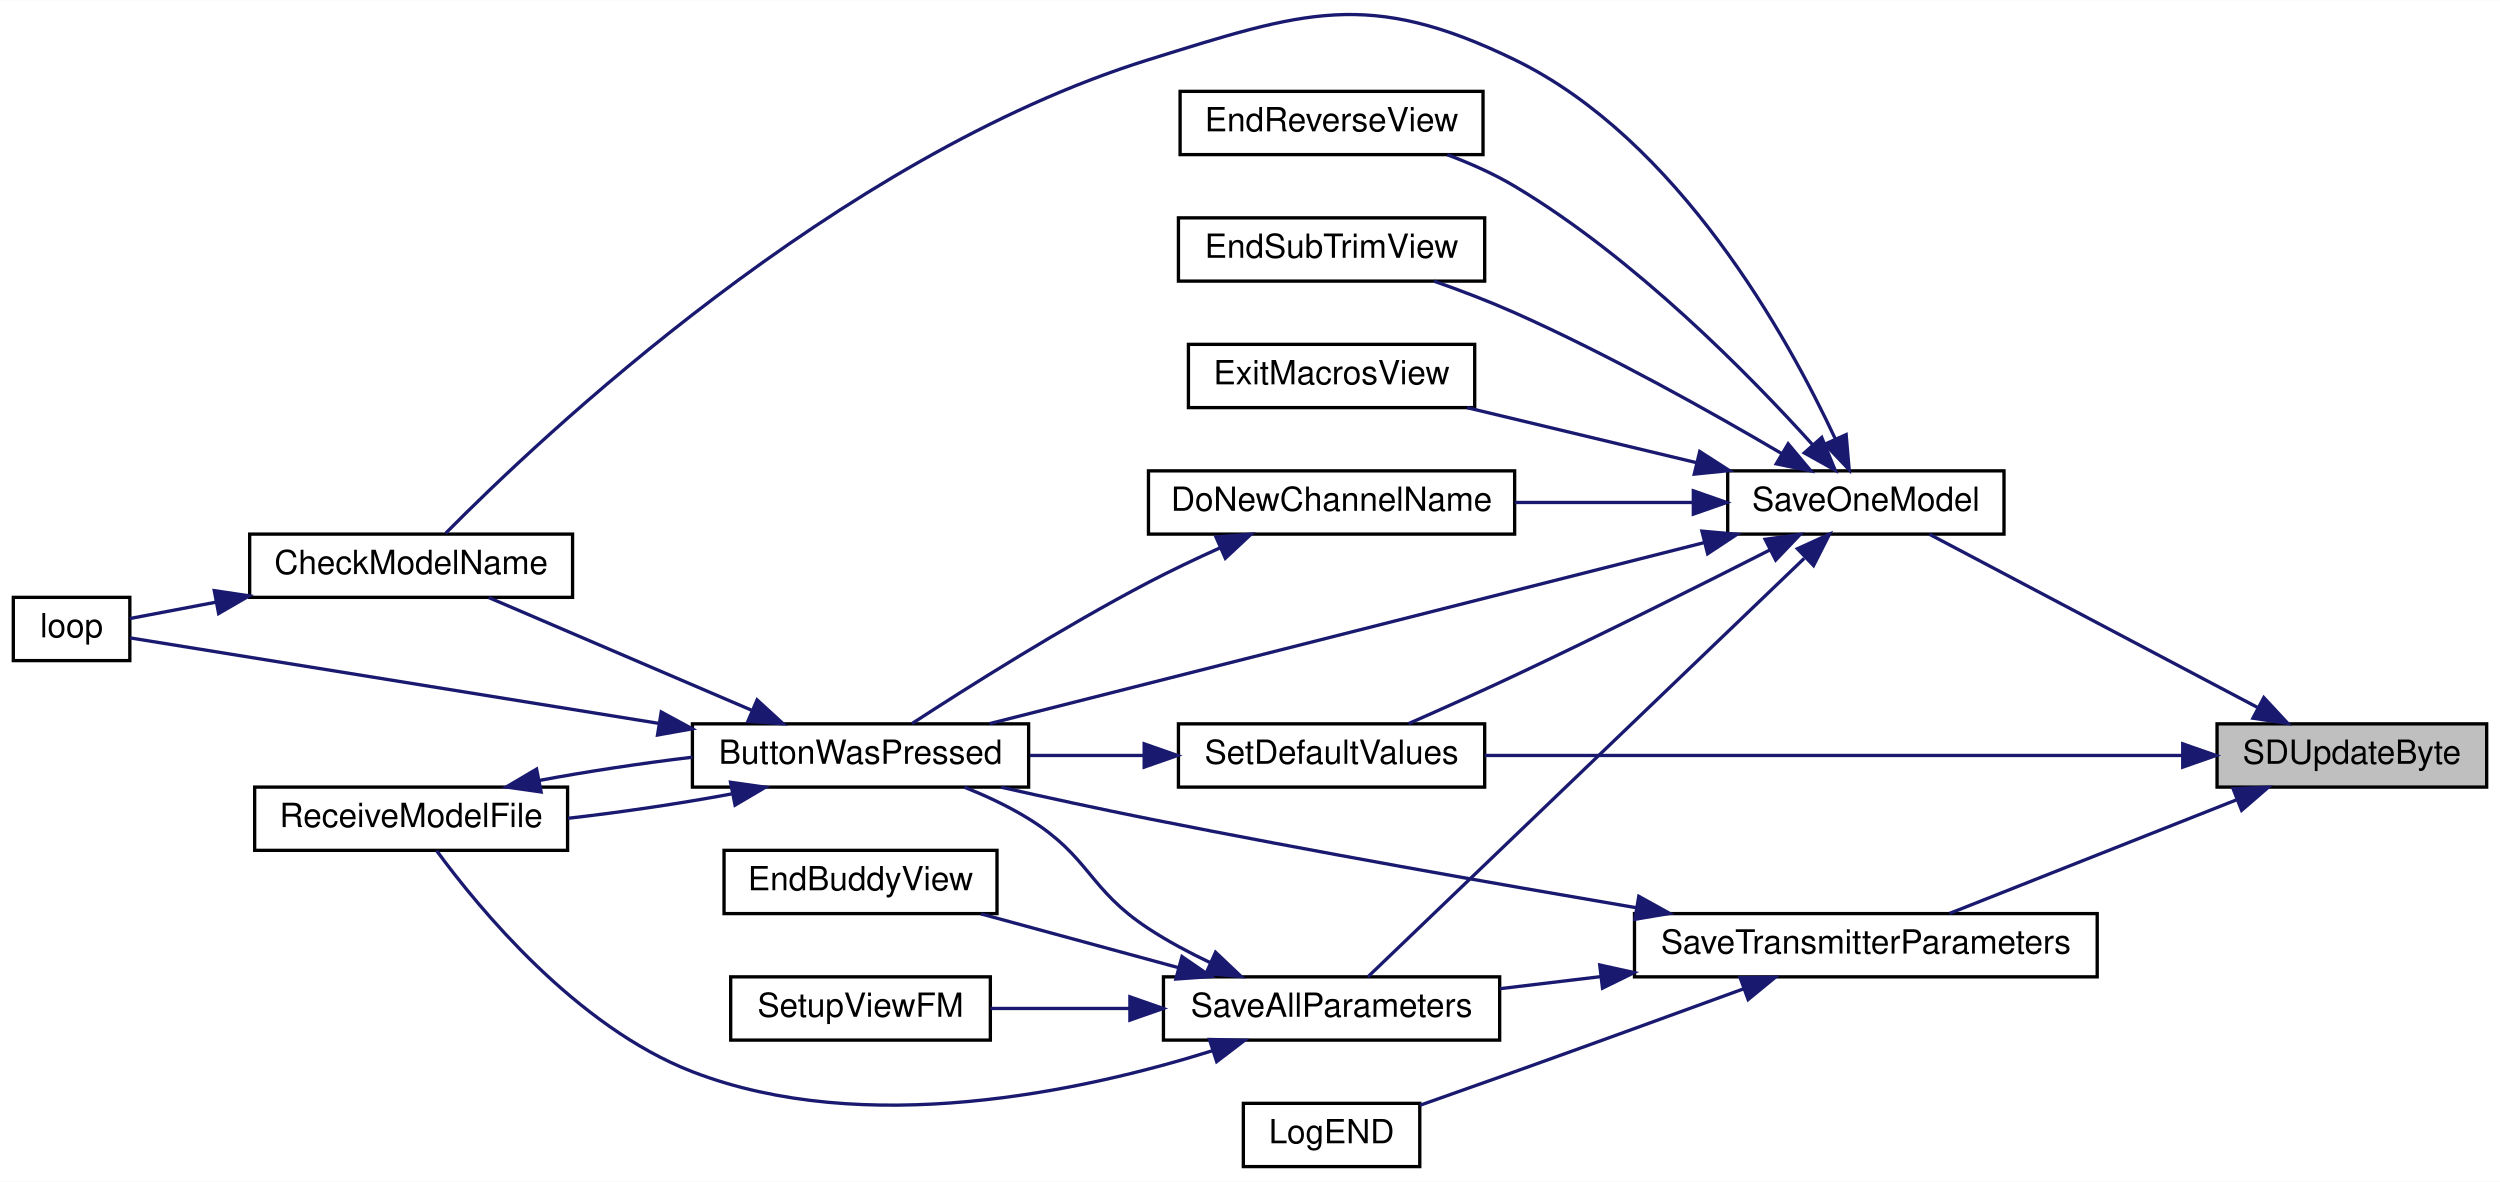
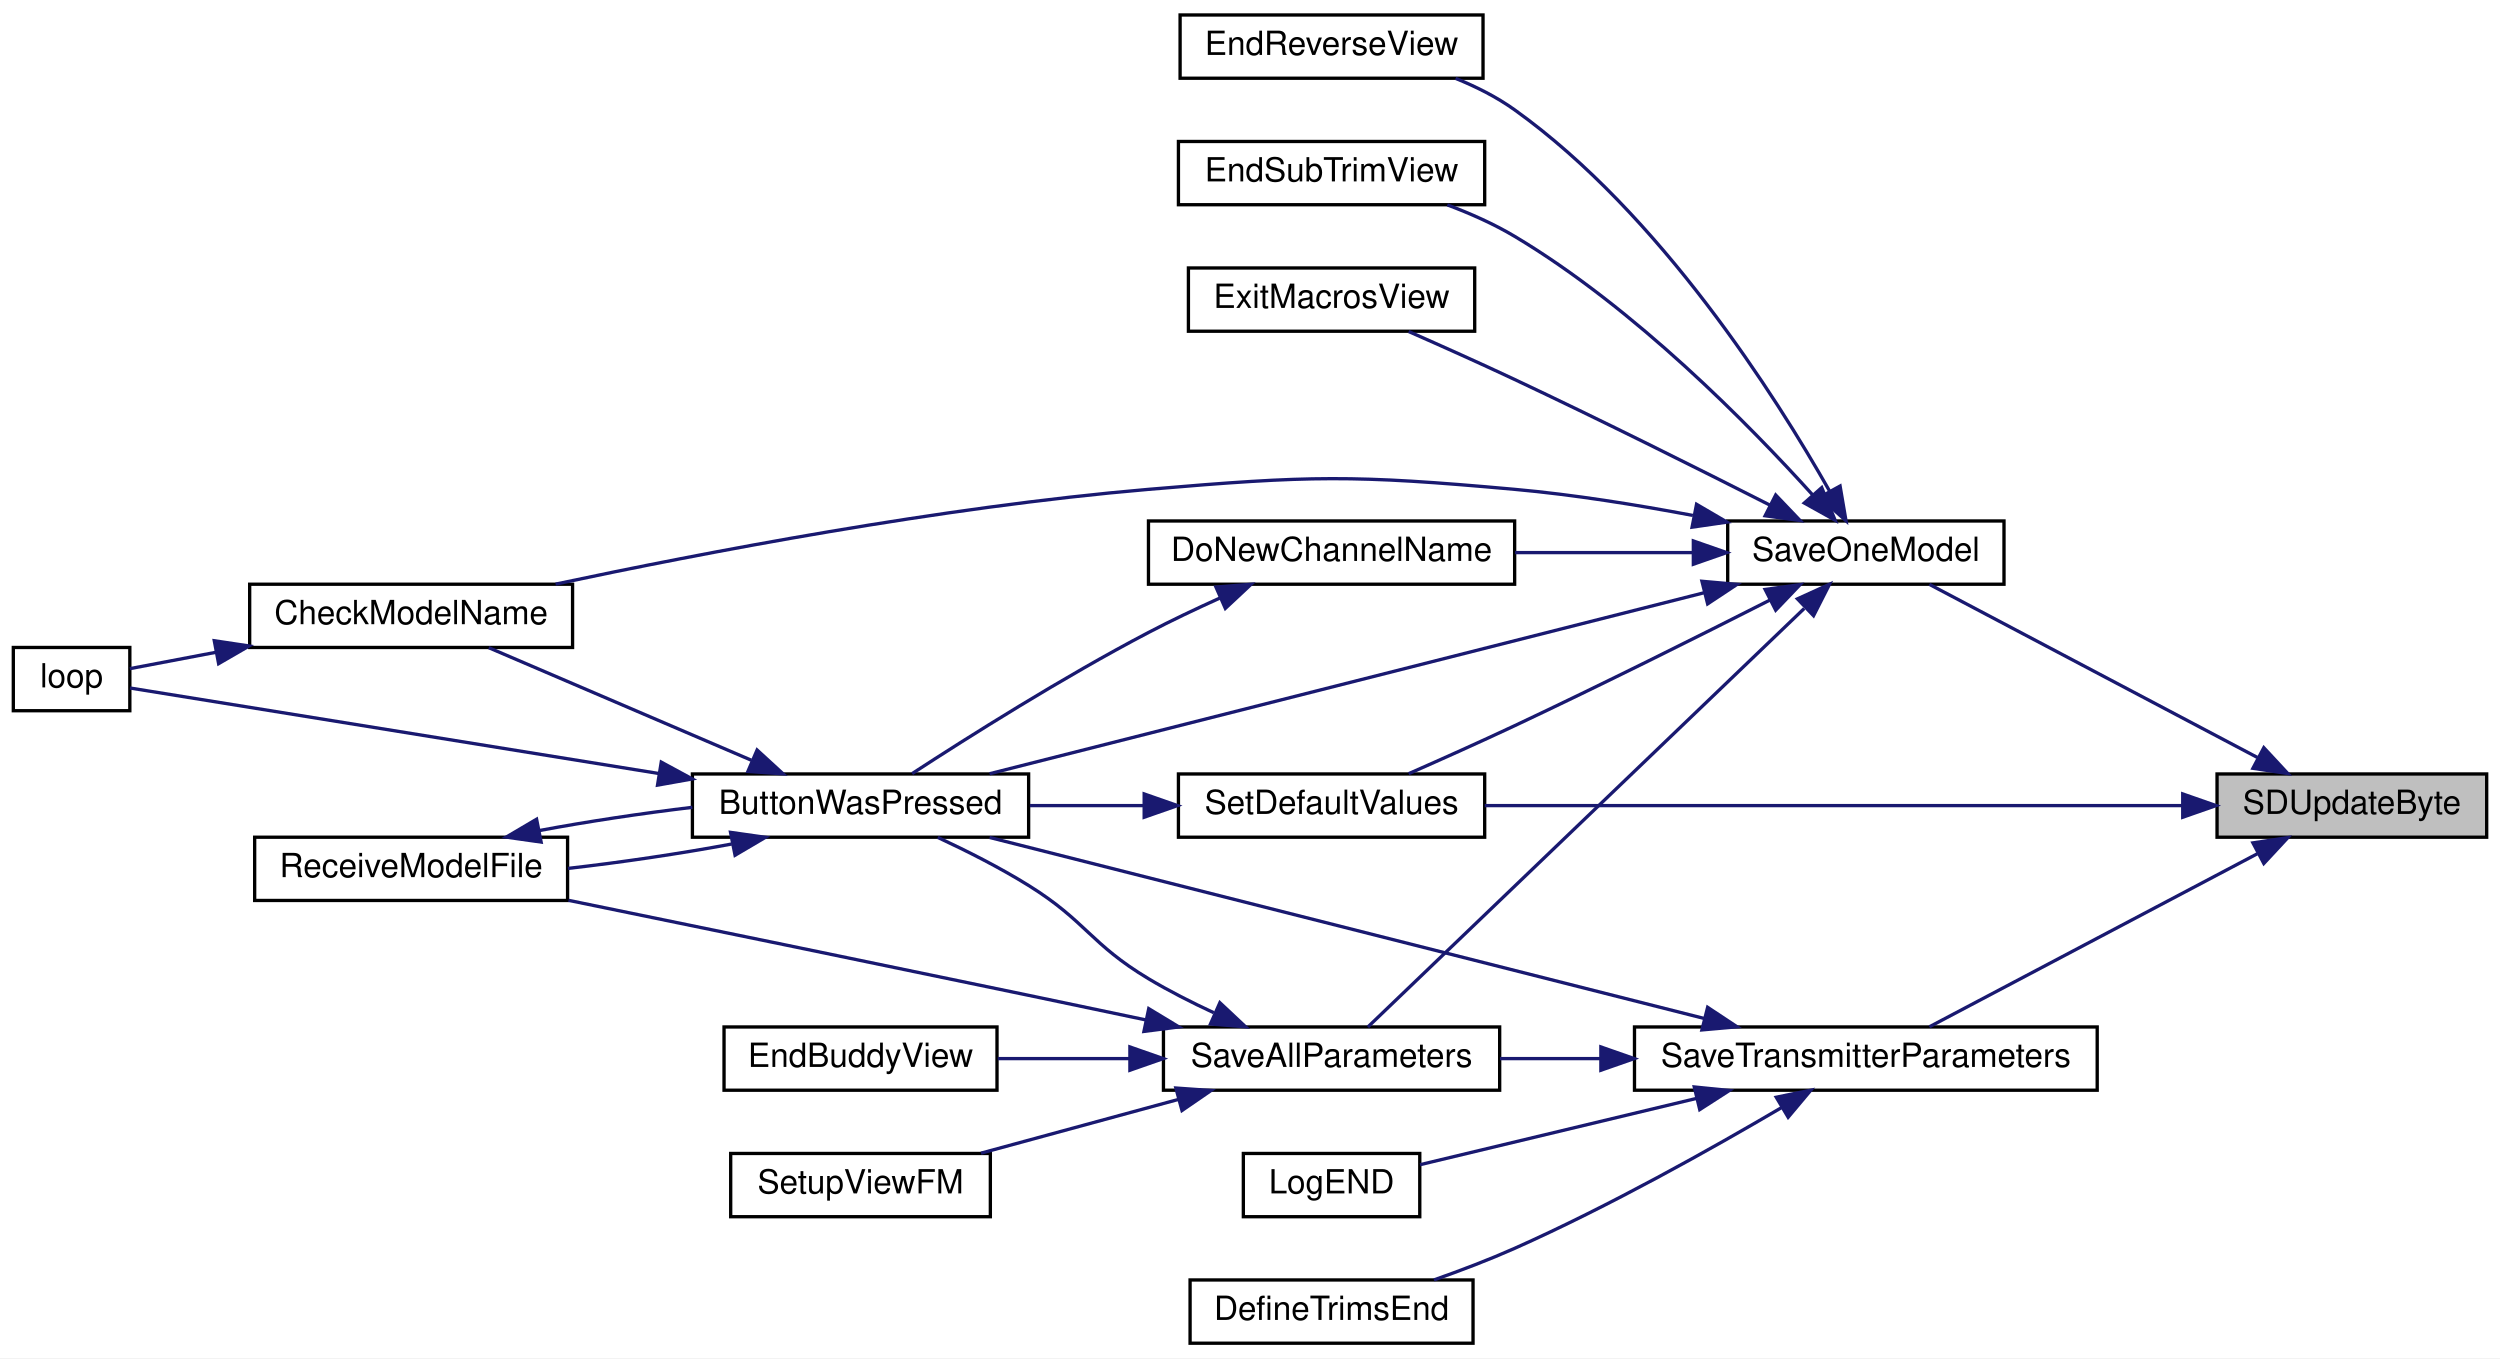
- <svg xmlns="http://www.w3.org/2000/svg" xmlns:xlink="http://www.w3.org/1999/xlink" width="751pt" height="355pt" viewBox="0.00 0.00 751.00 354.89">
-   <g id="graph0" class="graph" transform="scale(1 1) rotate(0) translate(4 350.89)">
-     <polygon fill="white" stroke="transparent" points="-4,4 -4,-350.89 747,-350.89 747,4 -4,4" />
+ <svg xmlns="http://www.w3.org/2000/svg" xmlns:xlink="http://www.w3.org/1999/xlink" width="751pt" height="408pt" viewBox="0.00 0.00 751.00 408.00">
+   <g id="graph0" class="graph" transform="scale(1 1) rotate(0) translate(4 404)">
+     <polygon fill="white" stroke="transparent" points="-4,4 -4,-404 747,-404 747,4 -4,4" />
    <g id="node1" class="node">
      <g id="a_node1">
        <a xlink:title=" ">
-           <polygon fill="#bfbfbf" stroke="black" points="662,-114.5 662,-133.5 743,-133.5 743,-114.5 662,-114.5" />
-           <text text-anchor="middle" x="702.5" y="-121.5" font-family="Helvetica,sans-Serif" font-size="10.00">SDUpdateByte</text>
+           <polygon fill="#bfbfbf" stroke="black" points="662,-152.5 662,-171.5 743,-171.5 743,-152.5 662,-152.5" />
+           <text text-anchor="middle" x="702.5" y="-159.5" font-family="Helvetica,sans-Serif" font-size="10.00">SDUpdateByte</text>
        </a>
      </g>
    </g>
    <g id="node2" class="node">
      <g id="a_node2">
        <a xlink:href="_transmitter_code_2src_2main_8cpp.html#a23e0cf21492258d84314ae4d1c4a9042" target="_top" xlink:title=" ">
-           <polygon fill="white" stroke="black" points="515,-190.5 515,-209.5 598,-209.5 598,-190.5 515,-190.5" />
-           <text text-anchor="middle" x="556.5" y="-197.5" font-family="Helvetica,sans-Serif" font-size="10.00">SaveOneModel</text>
+           <polygon fill="white" stroke="black" points="515,-228.5 515,-247.5 598,-247.5 598,-228.5 515,-228.5" />
+           <text text-anchor="middle" x="556.5" y="-235.5" font-family="Helvetica,sans-Serif" font-size="10.00">SaveOneModel</text>
        </a>
      </g>
    </g>
    <g id="edge1" class="edge">
-       <path fill="none" stroke="midnightblue" d="M674.11,-138.46C645.18,-153.72 600.4,-177.36 575.59,-190.45" />
-       <polygon fill="midnightblue" stroke="midnightblue" points="676.05,-141.39 683.26,-133.63 672.78,-135.2 676.05,-141.39" />
+       <path fill="none" stroke="midnightblue" d="M674.11,-176.46C645.18,-191.72 600.4,-215.36 575.59,-228.45" />
+       <polygon fill="midnightblue" stroke="midnightblue" points="676.05,-179.39 683.26,-171.63 672.78,-173.2 676.05,-179.39" />
    </g>
    <g id="node14" class="node">
      <g id="a_node14">
        <a xlink:href="_transmitter_code_2src_2main_8cpp.html#acbd0460ea44a7d07e4d77878411febb4" target="_top" xlink:title=" ">
-           <polygon fill="white" stroke="black" points="350,-114.5 350,-133.5 442,-133.5 442,-114.5 350,-114.5" />
-           <text text-anchor="middle" x="396" y="-121.5" font-family="Helvetica,sans-Serif" font-size="10.00">SetDefaultValues</text>
-         </a>
-       </g>
-     </g>
-     <g id="edge25" class="edge">
-       <path fill="none" stroke="midnightblue" d="M651.63,-124C593.43,-124 498.05,-124 442.02,-124" />
-       <polygon fill="midnightblue" stroke="midnightblue" points="651.69,-127.5 661.69,-124 651.69,-120.5 651.69,-127.5" />
+           <polygon fill="white" stroke="black" points="350,-152.5 350,-171.5 442,-171.5 442,-152.5 350,-152.5" />
+           <text text-anchor="middle" x="396" y="-159.5" font-family="Helvetica,sans-Serif" font-size="10.00">SetDefaultValues</text>
+         </a>
+       </g>
+     </g>
+     <g id="edge26" class="edge">
+       <path fill="none" stroke="midnightblue" d="M651.63,-162C593.43,-162 498.05,-162 442.02,-162" />
+       <polygon fill="midnightblue" stroke="midnightblue" points="651.69,-165.5 661.69,-162 651.69,-158.5 651.69,-165.5" />
    </g>
    <g id="node15" class="node">
      <g id="a_node15">
        <a xlink:href="_transmitter_code_2src_2main_8cpp.html#aaf3d3b6d086a958ac8ebf1bb771adcee" target="_top" xlink:title=" ">
-           <polygon fill="white" stroke="black" points="487,-57.5 487,-76.5 626,-76.5 626,-57.5 487,-57.5" />
-           <text text-anchor="middle" x="556.5" y="-64.5" font-family="Helvetica,sans-Serif" font-size="10.00">SaveTransmitterParameters</text>
+           <polygon fill="white" stroke="black" points="487,-76.5 487,-95.5 626,-95.5 626,-76.5 487,-76.5" />
+           <text text-anchor="middle" x="556.5" y="-83.5" font-family="Helvetica,sans-Serif" font-size="10.00">SaveTransmitterParameters</text>
        </a>
      </g>
    </g>
    <g id="edge21" class="edge">
-       <path fill="none" stroke="midnightblue" d="M667.8,-110.66C641.39,-100.2 605.28,-85.91 581.68,-76.57" />
-       <polygon fill="midnightblue" stroke="midnightblue" points="666.81,-114.03 677.4,-114.46 669.39,-107.52 666.81,-114.03" />
+       <path fill="none" stroke="midnightblue" d="M674.11,-147.54C645.18,-132.28 600.4,-108.64 575.59,-95.55" />
+       <polygon fill="midnightblue" stroke="midnightblue" points="672.78,-150.8 683.26,-152.37 676.05,-144.61 672.78,-150.8" />
    </g>
    <g id="node3" class="node">
      <g id="a_node3">
        <a xlink:href="_transmitter_code_2src_2main_8cpp.html#a804fdbdd5eab4c596bbe8a23eecbe4d5" target="_top" xlink:title=" ">
-           <polygon fill="white" stroke="black" points="204,-114.5 204,-133.5 305,-133.5 305,-114.5 204,-114.5" />
-           <text text-anchor="middle" x="254.5" y="-121.5" font-family="Helvetica,sans-Serif" font-size="10.00">ButtonWasPressed</text>
+           <polygon fill="white" stroke="black" points="204,-152.5 204,-171.5 305,-171.5 305,-152.5 204,-152.5" />
+           <text text-anchor="middle" x="254.5" y="-159.5" font-family="Helvetica,sans-Serif" font-size="10.00">ButtonWasPressed</text>
        </a>
      </g>
    </g>
    <g id="edge2" class="edge">
-       <path fill="none" stroke="midnightblue" d="M507.91,-187.94C448.41,-172.87 347.77,-147.37 293.27,-133.57" />
-       <polygon fill="midnightblue" stroke="midnightblue" points="507.26,-191.39 517.81,-190.45 508.97,-184.6 507.26,-191.39" />
+       <path fill="none" stroke="midnightblue" d="M507.91,-225.94C448.41,-210.87 347.77,-185.37 293.27,-171.57" />
+       <polygon fill="midnightblue" stroke="midnightblue" points="507.26,-229.39 517.81,-228.45 508.97,-222.6 507.26,-229.39" />
    </g>
    <g id="node4" class="node">
      <g id="a_node4">
        <a xlink:href="_transmitter_code_2src_2main_8cpp.html#a984cb52354a84c45e9e41f396a1c5e92" target="_top" xlink:title=" ">
-           <polygon fill="white" stroke="black" points="71,-171.5 71,-190.5 168,-190.5 168,-171.5 71,-171.5" />
-           <text text-anchor="middle" x="119.5" y="-178.5" font-family="Helvetica,sans-Serif" font-size="10.00">CheckModelName</text>
+           <polygon fill="white" stroke="black" points="71,-209.5 71,-228.5 168,-228.5 168,-209.5 71,-209.5" />
+           <text text-anchor="middle" x="119.5" y="-216.5" font-family="Helvetica,sans-Serif" font-size="10.00">CheckModelName</text>
        </a>
      </g>
    </g>
    <g id="edge8" class="edge">
-       <path fill="none" stroke="midnightblue" d="M547.35,-219.05C533.02,-249.75 500.12,-309.13 451,-333 407.03,-354.37 387.68,-347.53 341,-333 247.33,-303.84 158.27,-219.49 129.86,-190.74" />
-       <polygon fill="midnightblue" stroke="midnightblue" points="550.58,-220.39 551.49,-209.83 544.2,-217.52 550.58,-220.39" />
+       <path fill="none" stroke="midnightblue" d="M504.54,-249.16C487.59,-252.36 468.57,-255.42 451,-257 402.31,-261.39 389.71,-261.17 341,-257 278.49,-251.65 207.1,-237.93 162.9,-228.53" />
+       <polygon fill="midnightblue" stroke="midnightblue" points="505.64,-252.51 514.79,-247.16 504.3,-245.64 505.64,-252.51" />
    </g>
    <g id="node7" class="node">
      <g id="a_node7">
        <a xlink:href="_transmitter_code_2src_2main_8cpp.html#aba44d61ea51411cb5c601beb94b6fef4" target="_top" xlink:title=" ">
-           <polygon fill="white" stroke="black" points="341,-190.5 341,-209.5 451,-209.5 451,-190.5 341,-190.5" />
-           <text text-anchor="middle" x="396" y="-197.5" font-family="Helvetica,sans-Serif" font-size="10.00">DoNewChannelName</text>
+           <polygon fill="white" stroke="black" points="341,-228.5 341,-247.5 451,-247.5 451,-228.5 341,-228.5" />
+           <text text-anchor="middle" x="396" y="-235.5" font-family="Helvetica,sans-Serif" font-size="10.00">DoNewChannelName</text>
        </a>
      </g>
    </g>
    <g id="edge9" class="edge">
-       <path fill="none" stroke="midnightblue" d="M504.38,-200C487.37,-200 468.36,-200 451.13,-200" />
-       <polygon fill="midnightblue" stroke="midnightblue" points="504.68,-203.5 514.68,-200 504.68,-196.5 504.68,-203.5" />
+       <path fill="none" stroke="midnightblue" d="M504.38,-238C487.37,-238 468.36,-238 451.13,-238" />
+       <polygon fill="midnightblue" stroke="midnightblue" points="504.68,-241.5 514.68,-238 504.68,-234.5 504.68,-241.5" />
    </g>
    <g id="node8" class="node">
      <g id="a_node8">
        <a xlink:href="_transmitter_code_2src_2main_8cpp.html#afd3dd964eafc30405e000b03579dd00c" target="_top" xlink:title=" ">
-           <polygon fill="white" stroke="black" points="350.5,-304.5 350.5,-323.5 441.5,-323.5 441.5,-304.5 350.5,-304.5" />
-           <text text-anchor="middle" x="396" y="-311.5" font-family="Helvetica,sans-Serif" font-size="10.00">EndReverseView</text>
+           <polygon fill="white" stroke="black" points="350.5,-380.5 350.5,-399.5 441.5,-399.5 441.5,-380.5 350.5,-380.5" />
+           <text text-anchor="middle" x="396" y="-387.5" font-family="Helvetica,sans-Serif" font-size="10.00">EndReverseView</text>
        </a>
      </g>
    </g>
    <g id="edge11" class="edge">
-       <path fill="none" stroke="midnightblue" d="M540.58,-217.26C521.64,-238.23 487.06,-273.48 451,-295 444.77,-298.72 437.7,-301.86 430.78,-304.45" />
-       <polygon fill="midnightblue" stroke="midnightblue" points="543.25,-219.53 547.27,-209.73 538.01,-214.89 543.25,-219.53" />
+       <path fill="none" stroke="midnightblue" d="M545.61,-256.47C529.46,-284.96 494.78,-339.64 451,-371 445.67,-374.82 439.5,-377.93 433.27,-380.45" />
+       <polygon fill="midnightblue" stroke="midnightblue" points="548.76,-258 550.54,-247.56 542.64,-254.62 548.76,-258" />
    </g>
    <g id="node9" class="node">
      <g id="a_node9">
        <a xlink:href="_transmitter_code_2src_2main_8cpp.html#a40003084a0136ca08cf8ded75ff4aa4d" target="_top" xlink:title=" ">
-           <polygon fill="white" stroke="black" points="350,-266.5 350,-285.5 442,-285.5 442,-266.5 350,-266.5" />
-           <text text-anchor="middle" x="396" y="-273.5" font-family="Helvetica,sans-Serif" font-size="10.00">EndSubTrimView</text>
+           <polygon fill="white" stroke="black" points="350,-342.5 350,-361.5 442,-361.5 442,-342.5 350,-342.5" />
+           <text text-anchor="middle" x="396" y="-349.5" font-family="Helvetica,sans-Serif" font-size="10.00">EndSubTrimView</text>
        </a>
      </g>
    </g>
    <g id="edge12" class="edge">
-       <path fill="none" stroke="midnightblue" d="M531.16,-214.73C510.34,-226.98 479.32,-244.39 451,-257 443.28,-260.44 434.74,-263.68 426.76,-266.49" />
-       <polygon fill="midnightblue" stroke="midnightblue" points="533.16,-217.62 539.97,-209.5 529.58,-211.6 533.16,-217.62" />
+       <path fill="none" stroke="midnightblue" d="M540.58,-255.26C521.64,-276.23 487.06,-311.48 451,-333 444.77,-336.72 437.7,-339.86 430.78,-342.45" />
+       <polygon fill="midnightblue" stroke="midnightblue" points="543.25,-257.53 547.27,-247.73 538.01,-252.89 543.25,-257.53" />
    </g>
    <g id="node10" class="node">
      <g id="a_node10">
        <a xlink:href="_transmitter_code_2src_2main_8cpp.html#a488388f6430a0fc7bec57074ba750a2d" target="_top" xlink:title=" ">
-           <polygon fill="white" stroke="black" points="353,-228.5 353,-247.5 439,-247.5 439,-228.5 353,-228.5" />
-           <text text-anchor="middle" x="396" y="-235.5" font-family="Helvetica,sans-Serif" font-size="10.00">ExitMacrosView</text>
+           <polygon fill="white" stroke="black" points="353,-304.5 353,-323.5 439,-323.5 439,-304.5 353,-304.5" />
+           <text text-anchor="middle" x="396" y="-311.5" font-family="Helvetica,sans-Serif" font-size="10.00">ExitMacrosView</text>
        </a>
      </g>
    </g>
    <g id="edge13" class="edge">
-       <path fill="none" stroke="midnightblue" d="M505.58,-211.97C483.37,-217.29 457.58,-223.48 436.71,-228.48" />
-       <polygon fill="midnightblue" stroke="midnightblue" points="506.6,-215.32 515.5,-209.59 504.96,-208.52 506.6,-215.32" />
+       <path fill="none" stroke="midnightblue" d="M527.76,-252.22C506.79,-262.86 477.23,-277.65 451,-290 440.6,-294.89 428.97,-300.1 419.17,-304.41" />
+       <polygon fill="midnightblue" stroke="midnightblue" points="529.42,-255.3 536.74,-247.64 526.24,-249.06 529.42,-255.3" />
    </g>
    <g id="node11" class="node">
      <g id="a_node11">
        <a xlink:href="_transmitter_code_2src_2main_8cpp.html#a92c5dada5e5ef70261391557464f2d19" target="_top" xlink:title=" ">
-           <polygon fill="white" stroke="black" points="345.5,-38.5 345.5,-57.5 446.5,-57.5 446.5,-38.5 345.5,-38.5" />
-           <text text-anchor="middle" x="396" y="-45.5" font-family="Helvetica,sans-Serif" font-size="10.00">SaveAllParameters</text>
+           <polygon fill="white" stroke="black" points="345.5,-76.5 345.5,-95.5 446.5,-95.5 446.5,-76.5 345.5,-76.5" />
+           <text text-anchor="middle" x="396" y="-83.5" font-family="Helvetica,sans-Serif" font-size="10.00">SaveAllParameters</text>
        </a>
      </g>
    </g>
    <g id="edge14" class="edge">
-       <path fill="none" stroke="midnightblue" d="M537.99,-183.21C504.67,-151.26 433.15,-82.67 406.91,-57.5" />
-       <polygon fill="midnightblue" stroke="midnightblue" points="535.95,-186.1 545.59,-190.49 540.79,-181.04 535.95,-186.1" />
+       <path fill="none" stroke="midnightblue" d="M537.99,-221.21C504.67,-189.26 433.15,-120.67 406.91,-95.5" />
+       <polygon fill="midnightblue" stroke="midnightblue" points="535.95,-224.1 545.59,-228.49 540.79,-219.04 535.95,-224.1" />
    </g>
    <g id="edge19" class="edge">
-       <path fill="none" stroke="midnightblue" d="M527.76,-185.78C506.79,-175.14 477.23,-160.35 451,-148 440.6,-143.11 428.97,-137.9 419.17,-133.59" />
-       <polygon fill="midnightblue" stroke="midnightblue" points="526.24,-188.94 536.74,-190.36 529.42,-182.7 526.24,-188.94" />
+       <path fill="none" stroke="midnightblue" d="M527.76,-223.78C506.79,-213.14 477.23,-198.35 451,-186 440.6,-181.11 428.97,-175.9 419.17,-171.59" />
+       <polygon fill="midnightblue" stroke="midnightblue" points="526.24,-226.94 536.74,-228.36 529.42,-220.7 526.24,-226.94" />
    </g>
    <g id="edge3" class="edge">
-       <path fill="none" stroke="midnightblue" d="M221.72,-137.62C197.39,-148.05 164.44,-162.17 142.83,-171.43" />
-       <polygon fill="midnightblue" stroke="midnightblue" points="223.43,-140.7 231.24,-133.54 220.67,-134.26 223.43,-140.7" />
+       <path fill="none" stroke="midnightblue" d="M221.72,-175.62C197.39,-186.05 164.44,-200.17 142.83,-209.43" />
+       <polygon fill="midnightblue" stroke="midnightblue" points="223.43,-178.7 231.24,-171.54 220.67,-172.26 223.43,-178.7" />
    </g>
    <g id="node5" class="node">
      <g id="a_node5">
        <a xlink:href="_transmitter_code_2src_2main_8cpp.html#ad3cb30894c94eb016e98bdcaa899ac86" target="_top" xlink:title=" ">
-           <polygon fill="white" stroke="black" points="0,-152.5 0,-171.5 35,-171.5 35,-152.5 0,-152.5" />
-           <text text-anchor="middle" x="17.5" y="-159.5" font-family="Helvetica,sans-Serif" font-size="10.00">loop</text>
+           <polygon fill="white" stroke="black" points="0,-190.5 0,-209.5 35,-209.5 35,-190.5 0,-190.5" />
+           <text text-anchor="middle" x="17.5" y="-197.5" font-family="Helvetica,sans-Serif" font-size="10.00">loop</text>
        </a>
      </g>
    </g>
    <g id="edge5" class="edge">
-       <path fill="none" stroke="midnightblue" d="M194.02,-133.62C141.23,-142.15 67.58,-154.06 35.06,-159.32" />
-       <polygon fill="midnightblue" stroke="midnightblue" points="194.64,-137.06 203.95,-132.01 193.52,-130.15 194.64,-137.06" />
+       <path fill="none" stroke="midnightblue" d="M194.02,-171.62C141.23,-180.15 67.58,-192.06 35.06,-197.32" />
+       <polygon fill="midnightblue" stroke="midnightblue" points="194.64,-175.06 203.95,-170.01 193.52,-168.15 194.64,-175.06" />
    </g>
    <g id="node6" class="node">
      <g id="a_node6">
        <a xlink:href="_transmitter_code_2src_2main_8cpp.html#ab7c9edf843c732d7fe296564f39bc0dc" target="_top" xlink:title="RECEIVE A MODEL FILE.">
-           <polygon fill="white" stroke="black" points="72.5,-95.5 72.5,-114.5 166.5,-114.5 166.5,-95.5 72.5,-95.5" />
-           <text text-anchor="middle" x="119.5" y="-102.5" font-family="Helvetica,sans-Serif" font-size="10.00">ReceiveModelFile</text>
+           <polygon fill="white" stroke="black" points="72.5,-133.5 72.5,-152.5 166.5,-152.5 166.5,-133.5 72.5,-133.5" />
+           <text text-anchor="middle" x="119.5" y="-140.5" font-family="Helvetica,sans-Serif" font-size="10.00">ReceiveModelFile</text>
        </a>
      </g>
    </g>
    <g id="edge6" class="edge">
-       <path fill="none" stroke="midnightblue" d="M215.8,-112.46C200.5,-109.6 182.68,-106.95 166.61,-105.13" />
-       <polygon fill="midnightblue" stroke="midnightblue" points="215.45,-115.96 225.94,-114.47 216.81,-109.09 215.45,-115.96" />
+       <path fill="none" stroke="midnightblue" d="M215.8,-150.46C200.5,-147.6 182.68,-144.95 166.61,-143.13" />
+       <polygon fill="midnightblue" stroke="midnightblue" points="215.45,-153.96 225.94,-152.47 216.81,-147.09 215.45,-153.96" />
    </g>
    <g id="edge4" class="edge">
-       <path fill="none" stroke="midnightblue" d="M60.9,-170.06C51.43,-168.26 42.34,-166.53 35.01,-165.14" />
-       <polygon fill="midnightblue" stroke="midnightblue" points="60.37,-173.52 70.84,-171.95 61.67,-166.64 60.37,-173.52" />
+       <path fill="none" stroke="midnightblue" d="M60.9,-208.06C51.43,-206.26 42.34,-204.53 35.01,-203.14" />
+       <polygon fill="midnightblue" stroke="midnightblue" points="60.37,-211.52 70.84,-209.95 61.67,-204.64 60.37,-211.52" />
    </g>
    <g id="edge7" class="edge">
-       <path fill="none" stroke="midnightblue" d="M158.01,-116.5C172.28,-119.18 188.76,-121.67 203.98,-123.48" />
-       <polygon fill="midnightblue" stroke="midnightblue" points="158.55,-113.04 148.06,-114.53 157.19,-119.91 158.55,-113.04" />
+       <path fill="none" stroke="midnightblue" d="M158.01,-154.5C172.28,-157.18 188.76,-159.67 203.98,-161.48" />
+       <polygon fill="midnightblue" stroke="midnightblue" points="158.55,-151.04 148.06,-152.53 157.19,-157.91 158.55,-151.04" />
    </g>
    <g id="edge10" class="edge">
-       <path fill="none" stroke="midnightblue" d="M362.39,-186.32C355.26,-183.1 347.81,-179.57 341,-176 315.3,-162.54 286.74,-144.51 270,-133.61" />
-       <polygon fill="midnightblue" stroke="midnightblue" points="361.27,-189.65 371.83,-190.48 364.09,-183.24 361.27,-189.65" />
+       <path fill="none" stroke="midnightblue" d="M362.39,-224.32C355.26,-221.1 347.81,-217.57 341,-214 315.3,-200.54 286.74,-182.51 270,-171.61" />
+       <polygon fill="midnightblue" stroke="midnightblue" points="361.27,-227.65 371.83,-228.48 364.09,-221.24 361.27,-227.65" />
    </g>
    <g id="edge15" class="edge">
-       <path fill="none" stroke="midnightblue" d="M359.61,-61.74C353.22,-64.77 346.77,-68.22 341,-72 322.85,-83.9 323.46,-93.58 305,-105 299.05,-108.68 292.27,-111.85 285.68,-114.49" />
-       <polygon fill="midnightblue" stroke="midnightblue" points="361.15,-64.89 368.84,-57.61 358.28,-58.5 361.15,-64.89" />
+       <path fill="none" stroke="midnightblue" d="M360.63,-99.77C353.97,-102.86 347.15,-106.32 341,-110 323.61,-120.42 322.21,-127.3 305,-138 296.4,-143.35 286.44,-148.38 277.71,-152.44" />
+       <polygon fill="midnightblue" stroke="midnightblue" points="362.45,-102.79 370.18,-95.54 359.62,-96.39 362.45,-102.79" />
    </g>
    <g id="edge17" class="edge">
-       <path fill="none" stroke="midnightblue" d="M360.27,-35.32C320.98,-23.04 255.75,-8.98 204,-29 169.08,-42.51 139.79,-78.17 127.16,-95.4" />
-       <polygon fill="midnightblue" stroke="midnightblue" points="359.32,-38.69 369.91,-38.46 361.49,-32.03 359.32,-38.69" />
+       <path fill="none" stroke="midnightblue" d="M340.13,-97.63C328.53,-100.07 316.37,-102.63 305,-105 257.94,-114.81 204.09,-125.89 166.77,-133.54" />
+       <polygon fill="midnightblue" stroke="midnightblue" points="341.08,-101 350.15,-95.51 339.64,-94.16 341.08,-101" />
    </g>
    <g id="node12" class="node">
      <g id="a_node12">
        <a xlink:href="_transmitter_code_2src_2main_8cpp.html#a16c65917a148c7f6c17babf11e977b69" target="_top" xlink:title=" ">
          <polygon fill="white" stroke="black" points="213.5,-76.5 213.5,-95.5 295.5,-95.5 295.5,-76.5 213.5,-76.5" />
          <text text-anchor="middle" x="254.5" y="-83.5" font-family="Helvetica,sans-Serif" font-size="10.00">EndBuddyView</text>
        </a>
      </g>
    </g>
    <g id="edge16" class="edge">
-       <path fill="none" stroke="midnightblue" d="M350.04,-60.25C330.82,-65.48 308.7,-71.51 290.69,-76.41" />
-       <polygon fill="midnightblue" stroke="midnightblue" points="351.07,-63.59 359.8,-57.59 349.23,-56.84 351.07,-63.59" />
+       <path fill="none" stroke="midnightblue" d="M335.33,-86C321.96,-86 308.09,-86 295.73,-86" />
+       <polygon fill="midnightblue" stroke="midnightblue" points="335.42,-89.5 345.42,-86 335.42,-82.5 335.42,-89.5" />
    </g>
    <g id="node13" class="node">
      <g id="a_node13">
        <a xlink:href="_transmitter_code_2src_2main_8cpp.html#a35f886d783cd5aa95171f1ecba39ef0b" target="_top" xlink:title=" ">
          <polygon fill="white" stroke="black" points="215.5,-38.5 215.5,-57.5 293.5,-57.5 293.5,-38.5 215.5,-38.5" />
          <text text-anchor="middle" x="254.5" y="-45.5" font-family="Helvetica,sans-Serif" font-size="10.00">SetupViewFM</text>
        </a>
      </g>
    </g>
    <g id="edge18" class="edge">
-       <path fill="none" stroke="midnightblue" d="M335.25,-48C321.1,-48 306.39,-48 293.51,-48" />
-       <polygon fill="midnightblue" stroke="midnightblue" points="335.42,-51.5 345.42,-48 335.42,-44.5 335.42,-51.5" />
+       <path fill="none" stroke="midnightblue" d="M350.04,-73.75C330.82,-68.52 308.7,-62.49 290.69,-57.59" />
+       <polygon fill="midnightblue" stroke="midnightblue" points="349.23,-77.16 359.8,-76.41 351.07,-70.41 349.23,-77.16" />
    </g>
    <g id="edge20" class="edge">
-       <path fill="none" stroke="midnightblue" d="M339.53,-124C328.26,-124 316.46,-124 305.39,-124" />
-       <polygon fill="midnightblue" stroke="midnightblue" points="339.71,-127.5 349.71,-124 339.71,-120.5 339.71,-127.5" />
+       <path fill="none" stroke="midnightblue" d="M339.53,-162C328.26,-162 316.46,-162 305.39,-162" />
+       <polygon fill="midnightblue" stroke="midnightblue" points="339.71,-165.5 349.71,-162 339.71,-158.5 339.71,-165.5" />
    </g>
    <g id="edge22" class="edge">
-       <path fill="none" stroke="midnightblue" d="M487.66,-78.24C445.39,-85.44 389.93,-95.23 341,-105 326.54,-107.89 310.76,-111.31 296.74,-114.46" />
-       <polygon fill="midnightblue" stroke="midnightblue" points="488.29,-81.69 497.56,-76.56 487.12,-74.79 488.29,-81.69" />
-     </g>
-     <g id="edge24" class="edge">
-       <path fill="none" stroke="midnightblue" d="M476.68,-57.55C466.43,-56.32 456.18,-55.09 446.6,-53.95" />
-       <polygon fill="midnightblue" stroke="midnightblue" points="476.56,-61.06 486.9,-58.78 477.39,-54.11 476.56,-61.06" />
+       <path fill="none" stroke="midnightblue" d="M507.91,-98.06C448.41,-113.13 347.77,-138.63 293.27,-152.43" />
+       <polygon fill="midnightblue" stroke="midnightblue" points="508.97,-101.4 517.81,-95.55 507.26,-94.61 508.97,-101.4" />
+     </g>
+     <g id="edge25" class="edge">
+       <path fill="none" stroke="midnightblue" d="M476.68,-86C466.43,-86 456.18,-86 446.6,-86" />
+       <polygon fill="midnightblue" stroke="midnightblue" points="476.9,-89.5 486.9,-86 476.9,-82.5 476.9,-89.5" />
    </g>
    <g id="node16" class="node">
      <g id="a_node16">
+         <a xlink:href="_transmitter_code_2src_2main_8cpp.html#a175b6111f05e020becf6f4fc8c3e474d" target="_top" xlink:title=" ">
+           <polygon fill="white" stroke="black" points="353.5,-0.5 353.5,-19.5 438.5,-19.5 438.5,-0.5 353.5,-0.5" />
+           <text text-anchor="middle" x="396" y="-7.5" font-family="Helvetica,sans-Serif" font-size="10.00">DefineTrimsEnd</text>
+         </a>
+       </g>
+     </g>
+     <g id="edge23" class="edge">
+       <path fill="none" stroke="midnightblue" d="M531.16,-71.27C510.34,-59.02 479.32,-41.61 451,-29 443.28,-25.56 434.74,-22.32 426.76,-19.51" />
+       <polygon fill="midnightblue" stroke="midnightblue" points="529.58,-74.4 539.97,-76.5 533.16,-68.38 529.58,-74.4" />
+     </g>
+     <g id="node17" class="node">
+       <g id="a_node17">
        <a xlink:href="_transmitter_code_2src_2main_8cpp.html#acb3300c8b0e64f0fb381f7b96158dfc1" target="_top" xlink:title=" ">
-           <polygon fill="white" stroke="black" points="369.5,-0.5 369.5,-19.5 422.5,-19.5 422.5,-0.5 369.5,-0.5" />
-           <text text-anchor="middle" x="396" y="-7.5" font-family="Helvetica,sans-Serif" font-size="10.00">LogEND</text>
-         </a>
-       </g>
-     </g>
-     <g id="edge23" class="edge">
-       <path fill="none" stroke="midnightblue" d="M519.9,-53.95C499.71,-46.58 473.96,-37.21 451,-29 441.74,-25.69 431.56,-22.09 422.57,-18.93" />
-       <polygon fill="midnightblue" stroke="midnightblue" points="518.74,-57.25 529.33,-57.4 521.14,-50.68 518.74,-57.25" />
+           <polygon fill="white" stroke="black" points="369.5,-38.5 369.5,-57.5 422.5,-57.5 422.5,-38.5 369.5,-38.5" />
+           <text text-anchor="middle" x="396" y="-45.5" font-family="Helvetica,sans-Serif" font-size="10.00">LogEND</text>
+         </a>
+       </g>
+     </g>
+     <g id="edge24" class="edge">
+       <path fill="none" stroke="midnightblue" d="M505.62,-74.04C478.05,-67.43 444.94,-59.49 422.59,-54.13" />
+       <polygon fill="midnightblue" stroke="midnightblue" points="504.96,-77.48 515.5,-76.41 506.6,-70.68 504.96,-77.48" />
    </g>
  </g>
</svg>
